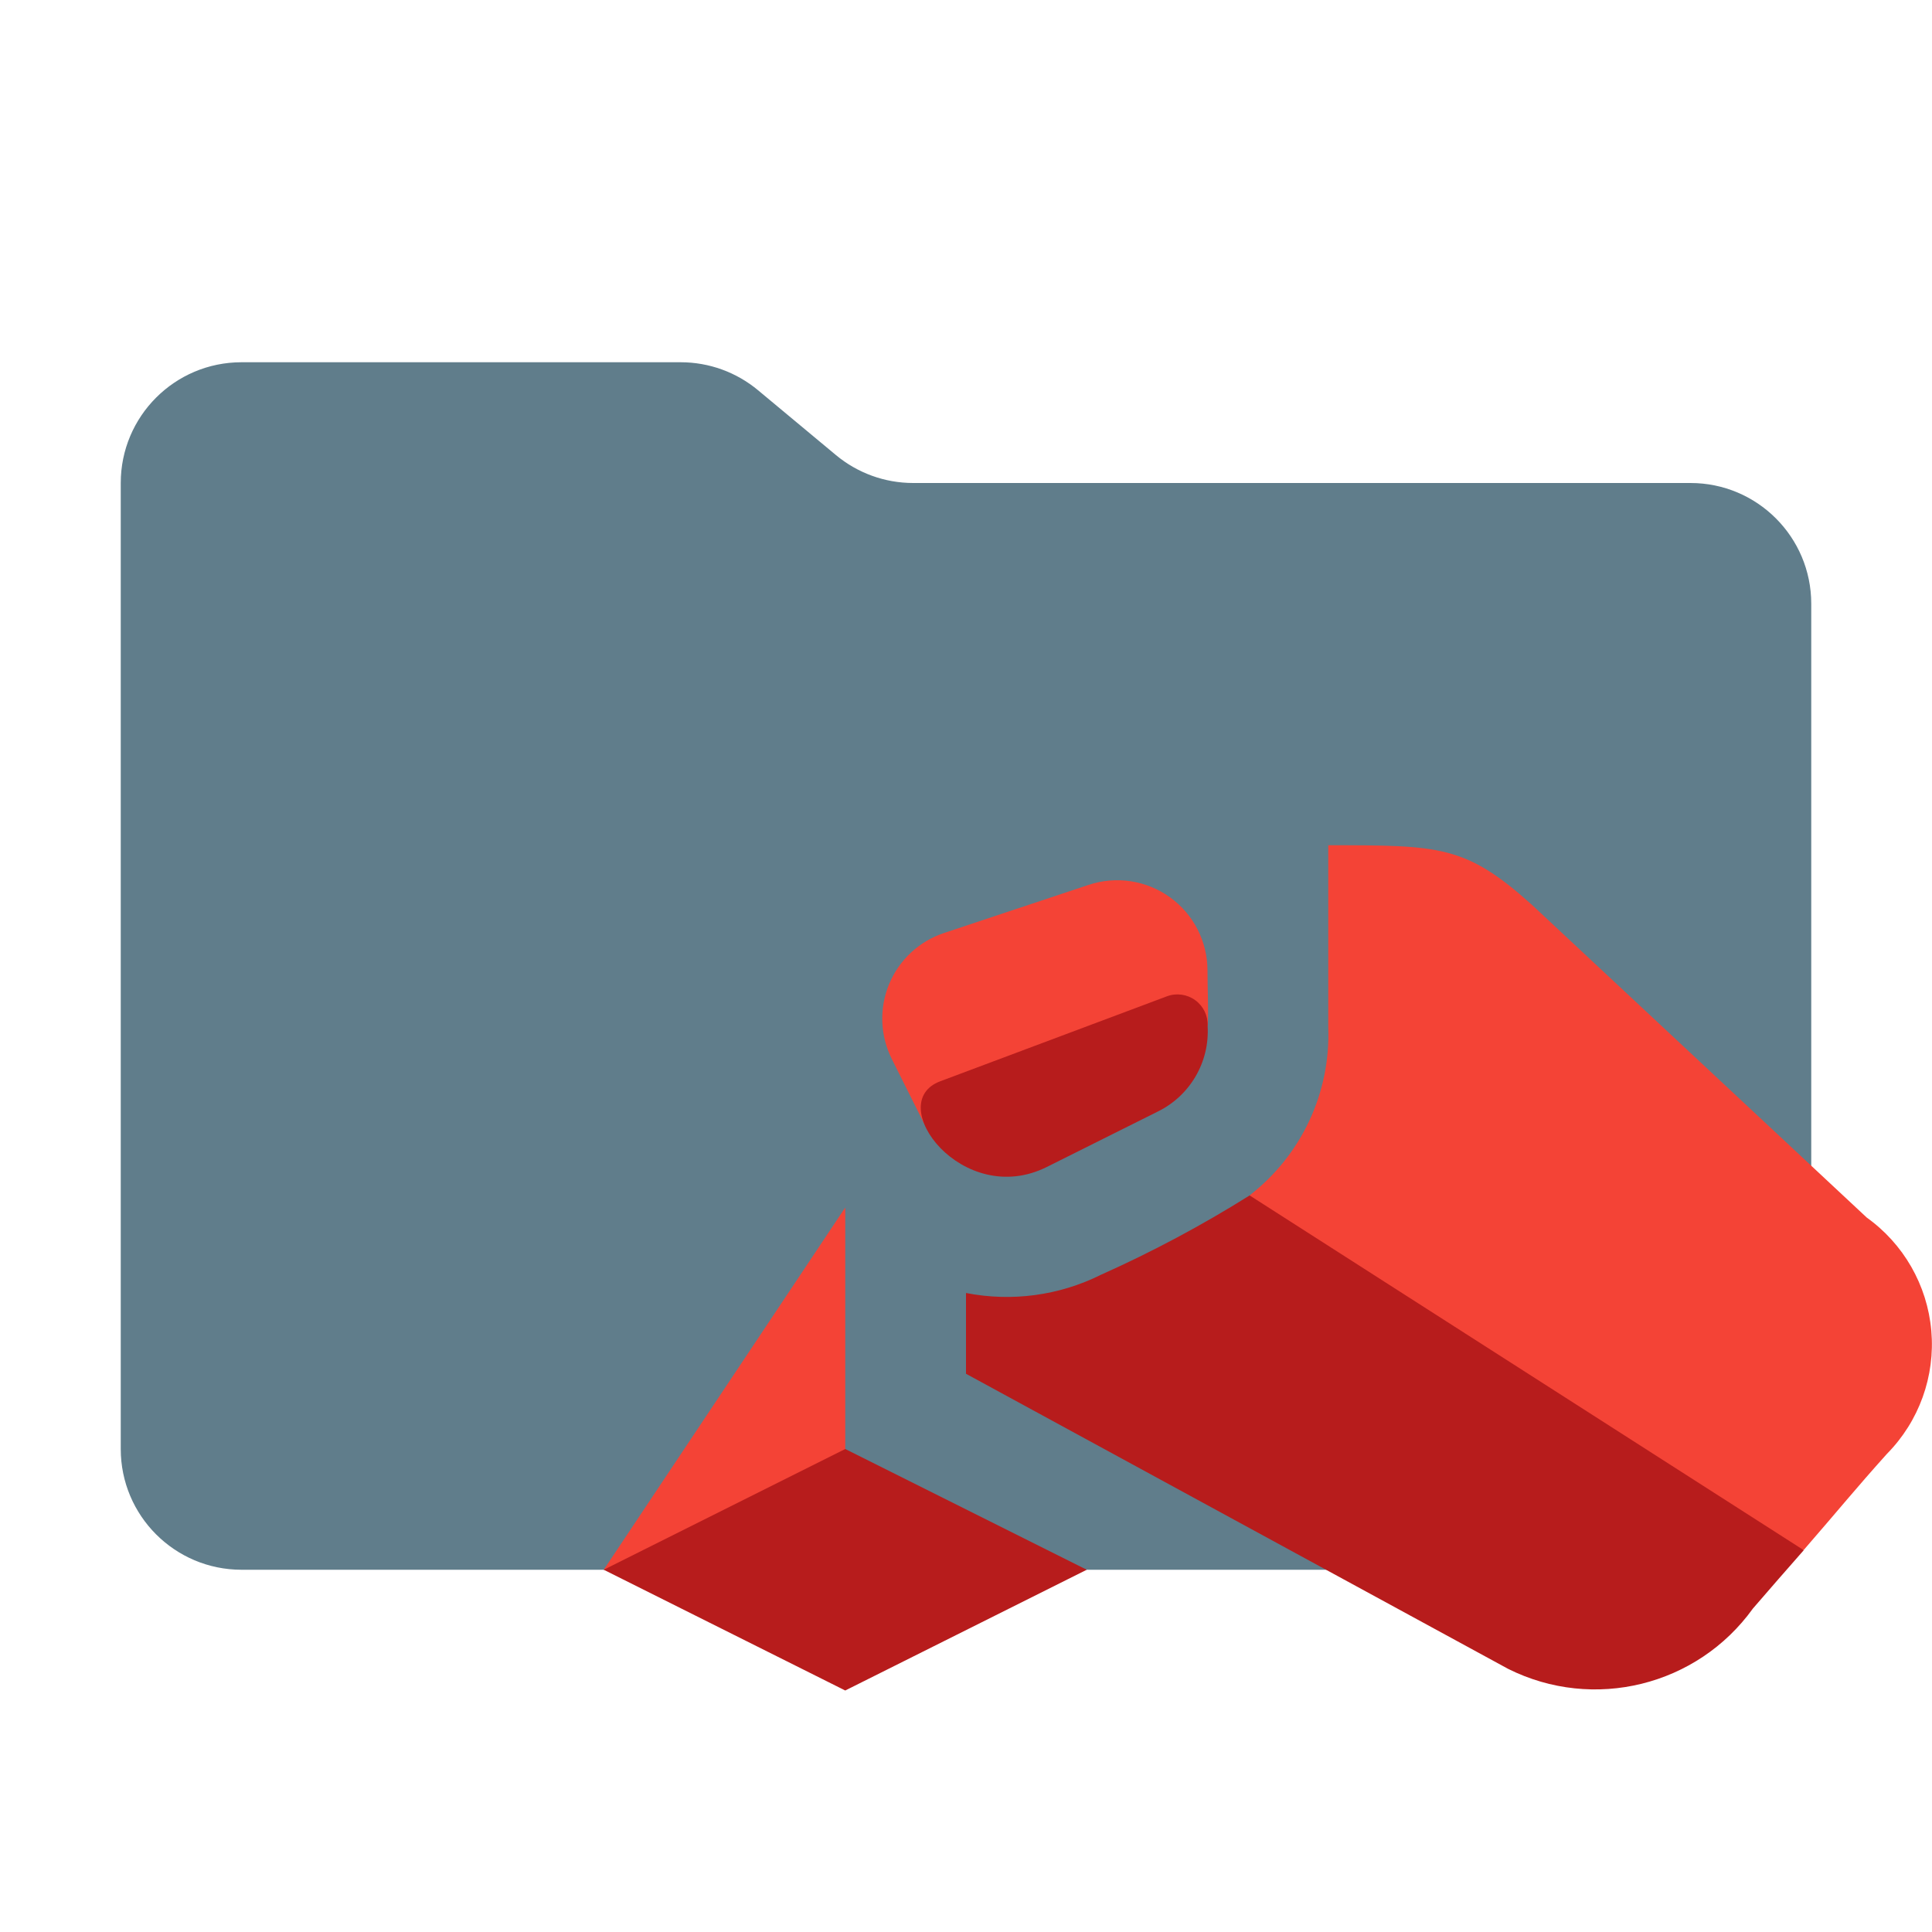
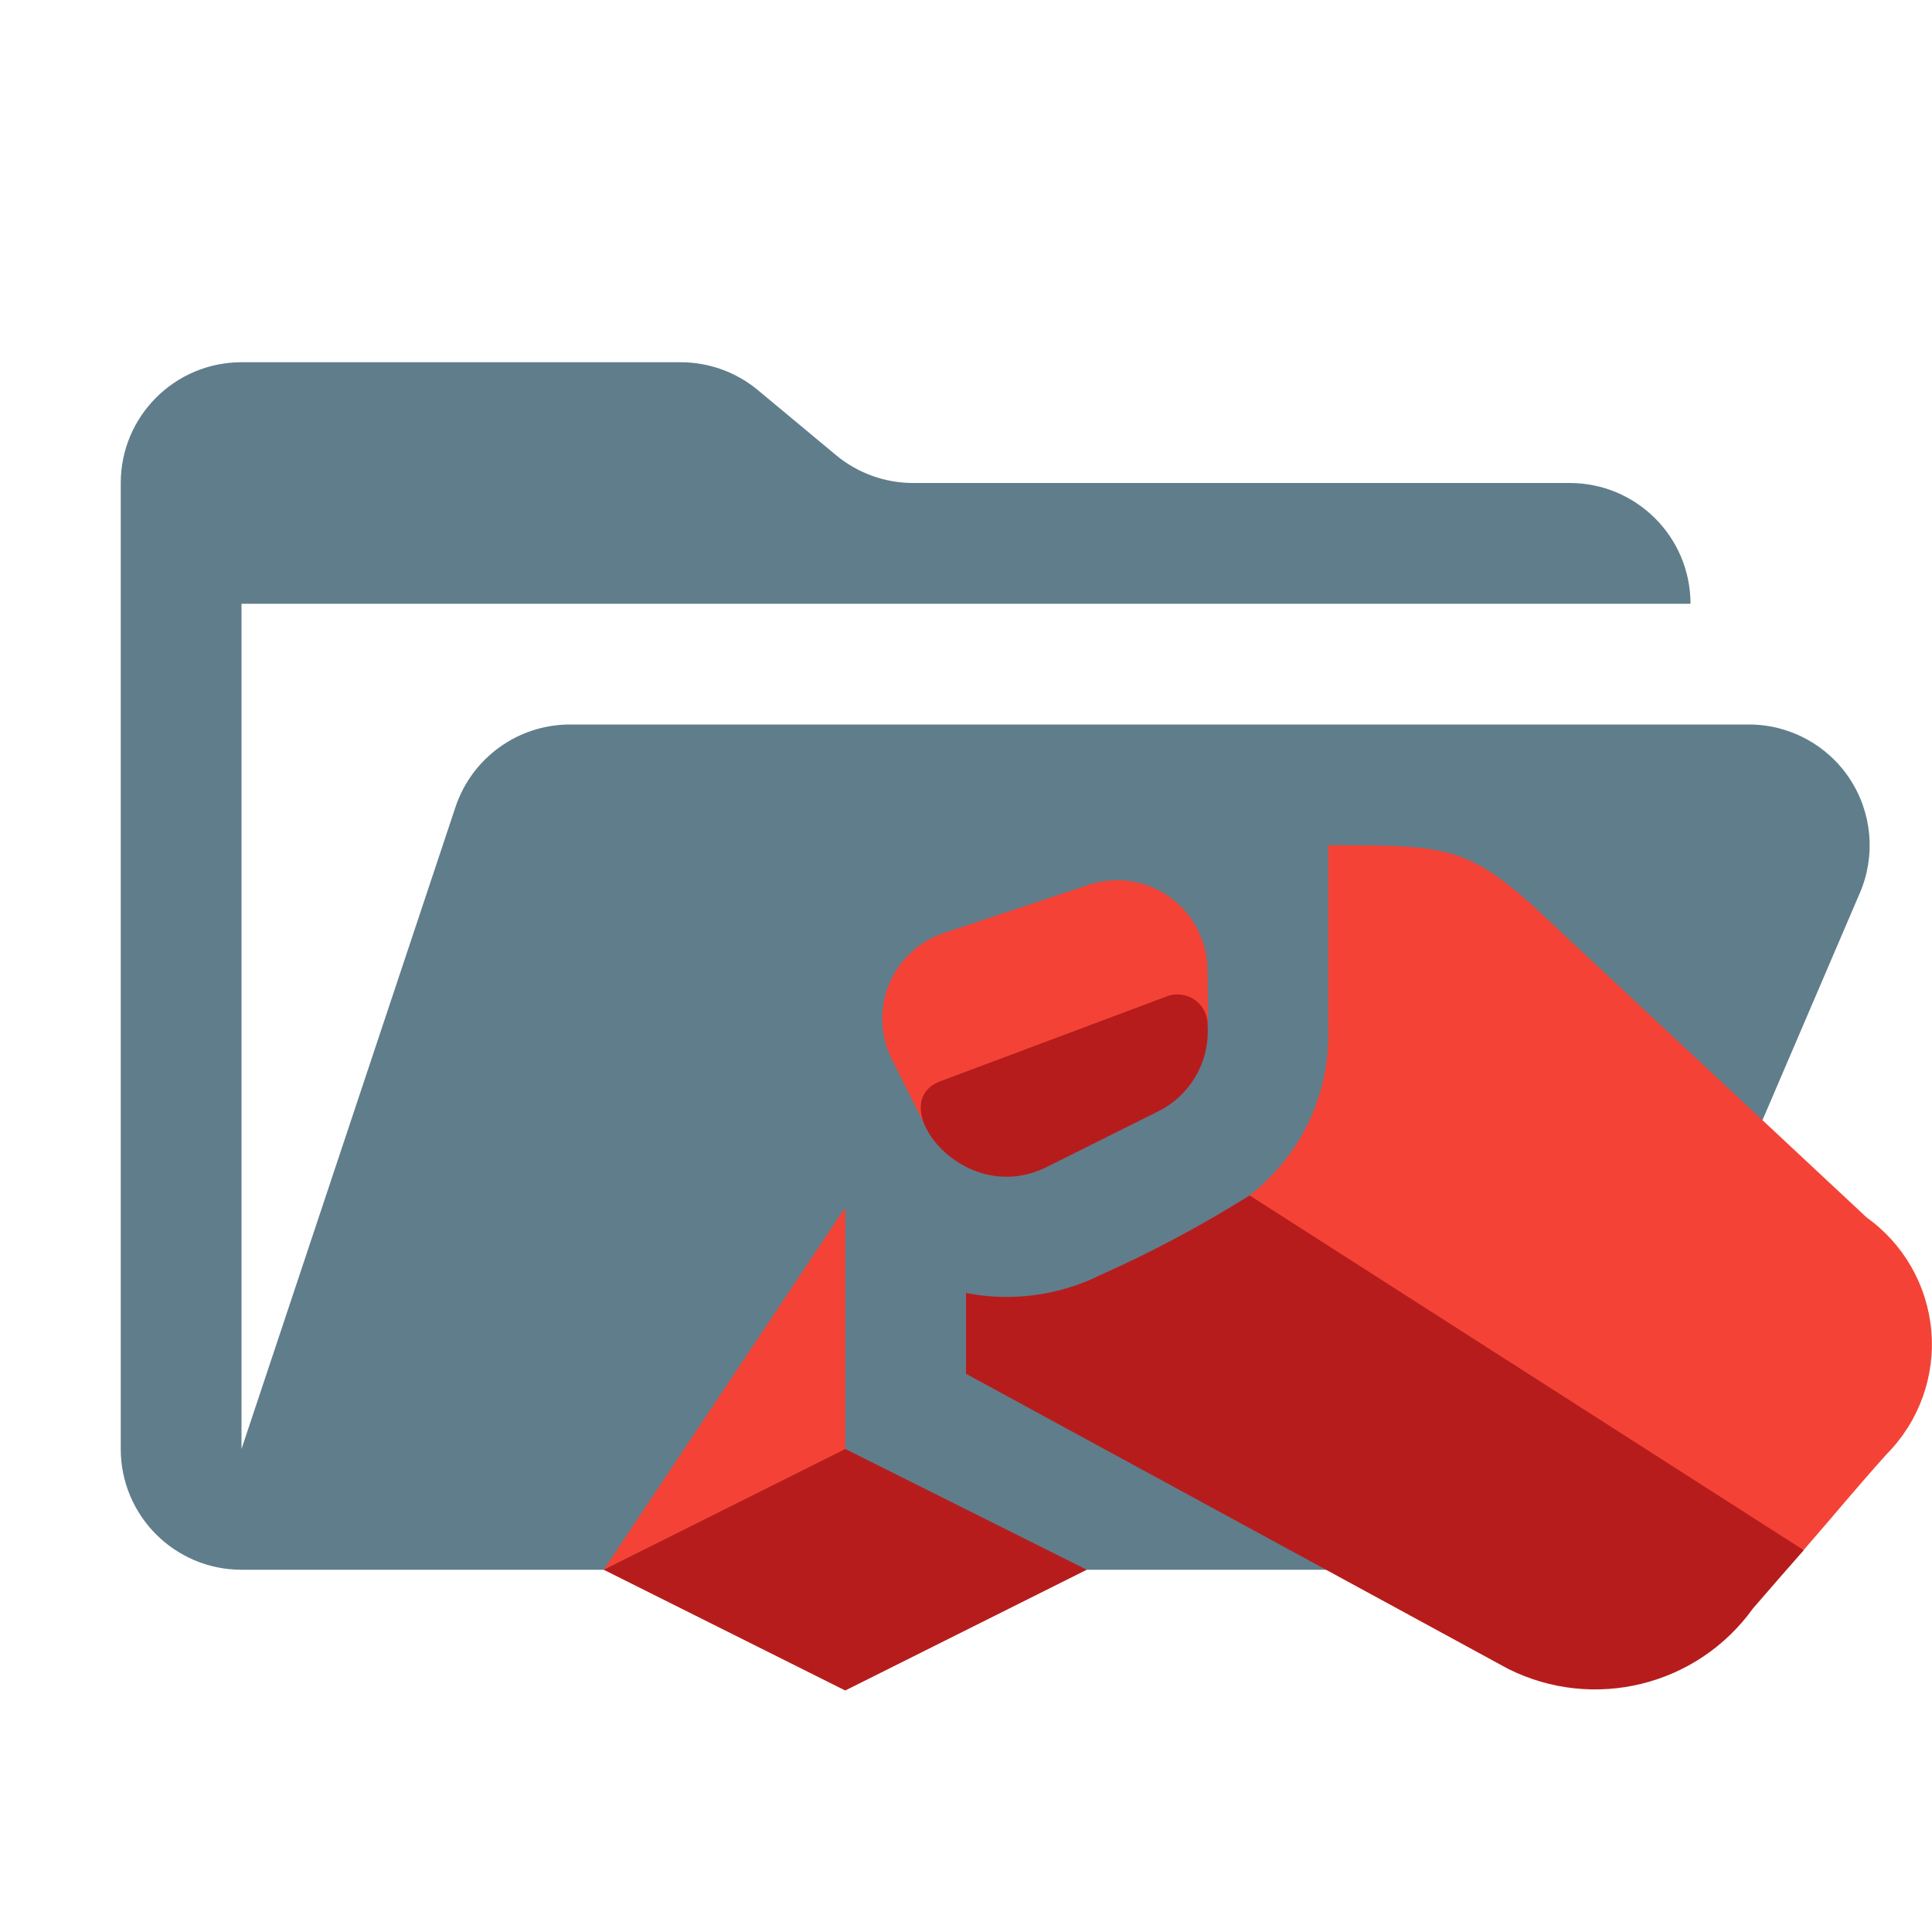
<svg xmlns="http://www.w3.org/2000/svg" viewBox="0 0 16 16">
-   <path id="folder" fill="#607d8b" d="m6.922 3.768-.644-.536A1 1 0 0 0 5.638 3H2a1 1 0 0 0-1 1v8a1 1 0 0 0 1 1h12a1 1 0 0 0 1-1V5a1 1 0 0 0-1-1H7.562a1 1 0 0 1-.64-.232" />
+   <path id="folder" fill="#607d8b" d="M14.483 6H4.721a1 1 0 0 0-.949.684L2 12V5h12a1 1 0 0 0-1-1H7.562a1 1 0 0 1-.64-.232l-.644-.536A1 1 0 0 0 5.638 3H2a1 1 0 0 0-1 1v8a1 1 0 0 0 1 1h11l2.403-5.606A1 1 0 0 0 14.483 6" />
  <g id="motive">
    <path fill="#f44336" d="m 7,10 v 3 H 5 Z M 9.013,7.329 7.82,7.726 A 0.747,0.747 0 0 0 7.387,8.773 l 0.267,0.534 2.348,-0.812 c 0.007,-0.146 -0.002,-0.301 -0.002,-0.455 A 0.748,0.748 0 0 0 9.013,7.329 M 15.456,10.08 12.683,7.49 C 12.136,7 11.925,7 11,7 V 8.506 A 1.68,1.68 0 0 1 10.349,9.899 l 1.65,2.1 2.938,0.838 c 0.303,-0.349 0.425,-0.502 0.69,-0.797 a 1.291,1.291 0 0 0 -0.172,-1.96" />
    <path fill="#b71c1c" d="m 5,13 2,-1 2,1 -2,1 z M 10.349,9.9 a 10,10 0 0 1 -1.231,0.657 1.75,1.75 0 0 1 -1.118,0.151 v 0.669 l 4.49,2.444 a 1.61,1.61 0 0 0 2.027,-0.5 c 0.166,-0.192 0.252,-0.291 0.421,-0.483 z M 7.786,8.955 9.664,8.251 A 0.25,0.25 0 0 1 10.001,8.497 0.74,0.74 0 0 1 9.585,9.207 L 8.67,9.664 C 7.971,10.014 7.312,9.133 7.786,8.955" />
  </g>
</svg>
